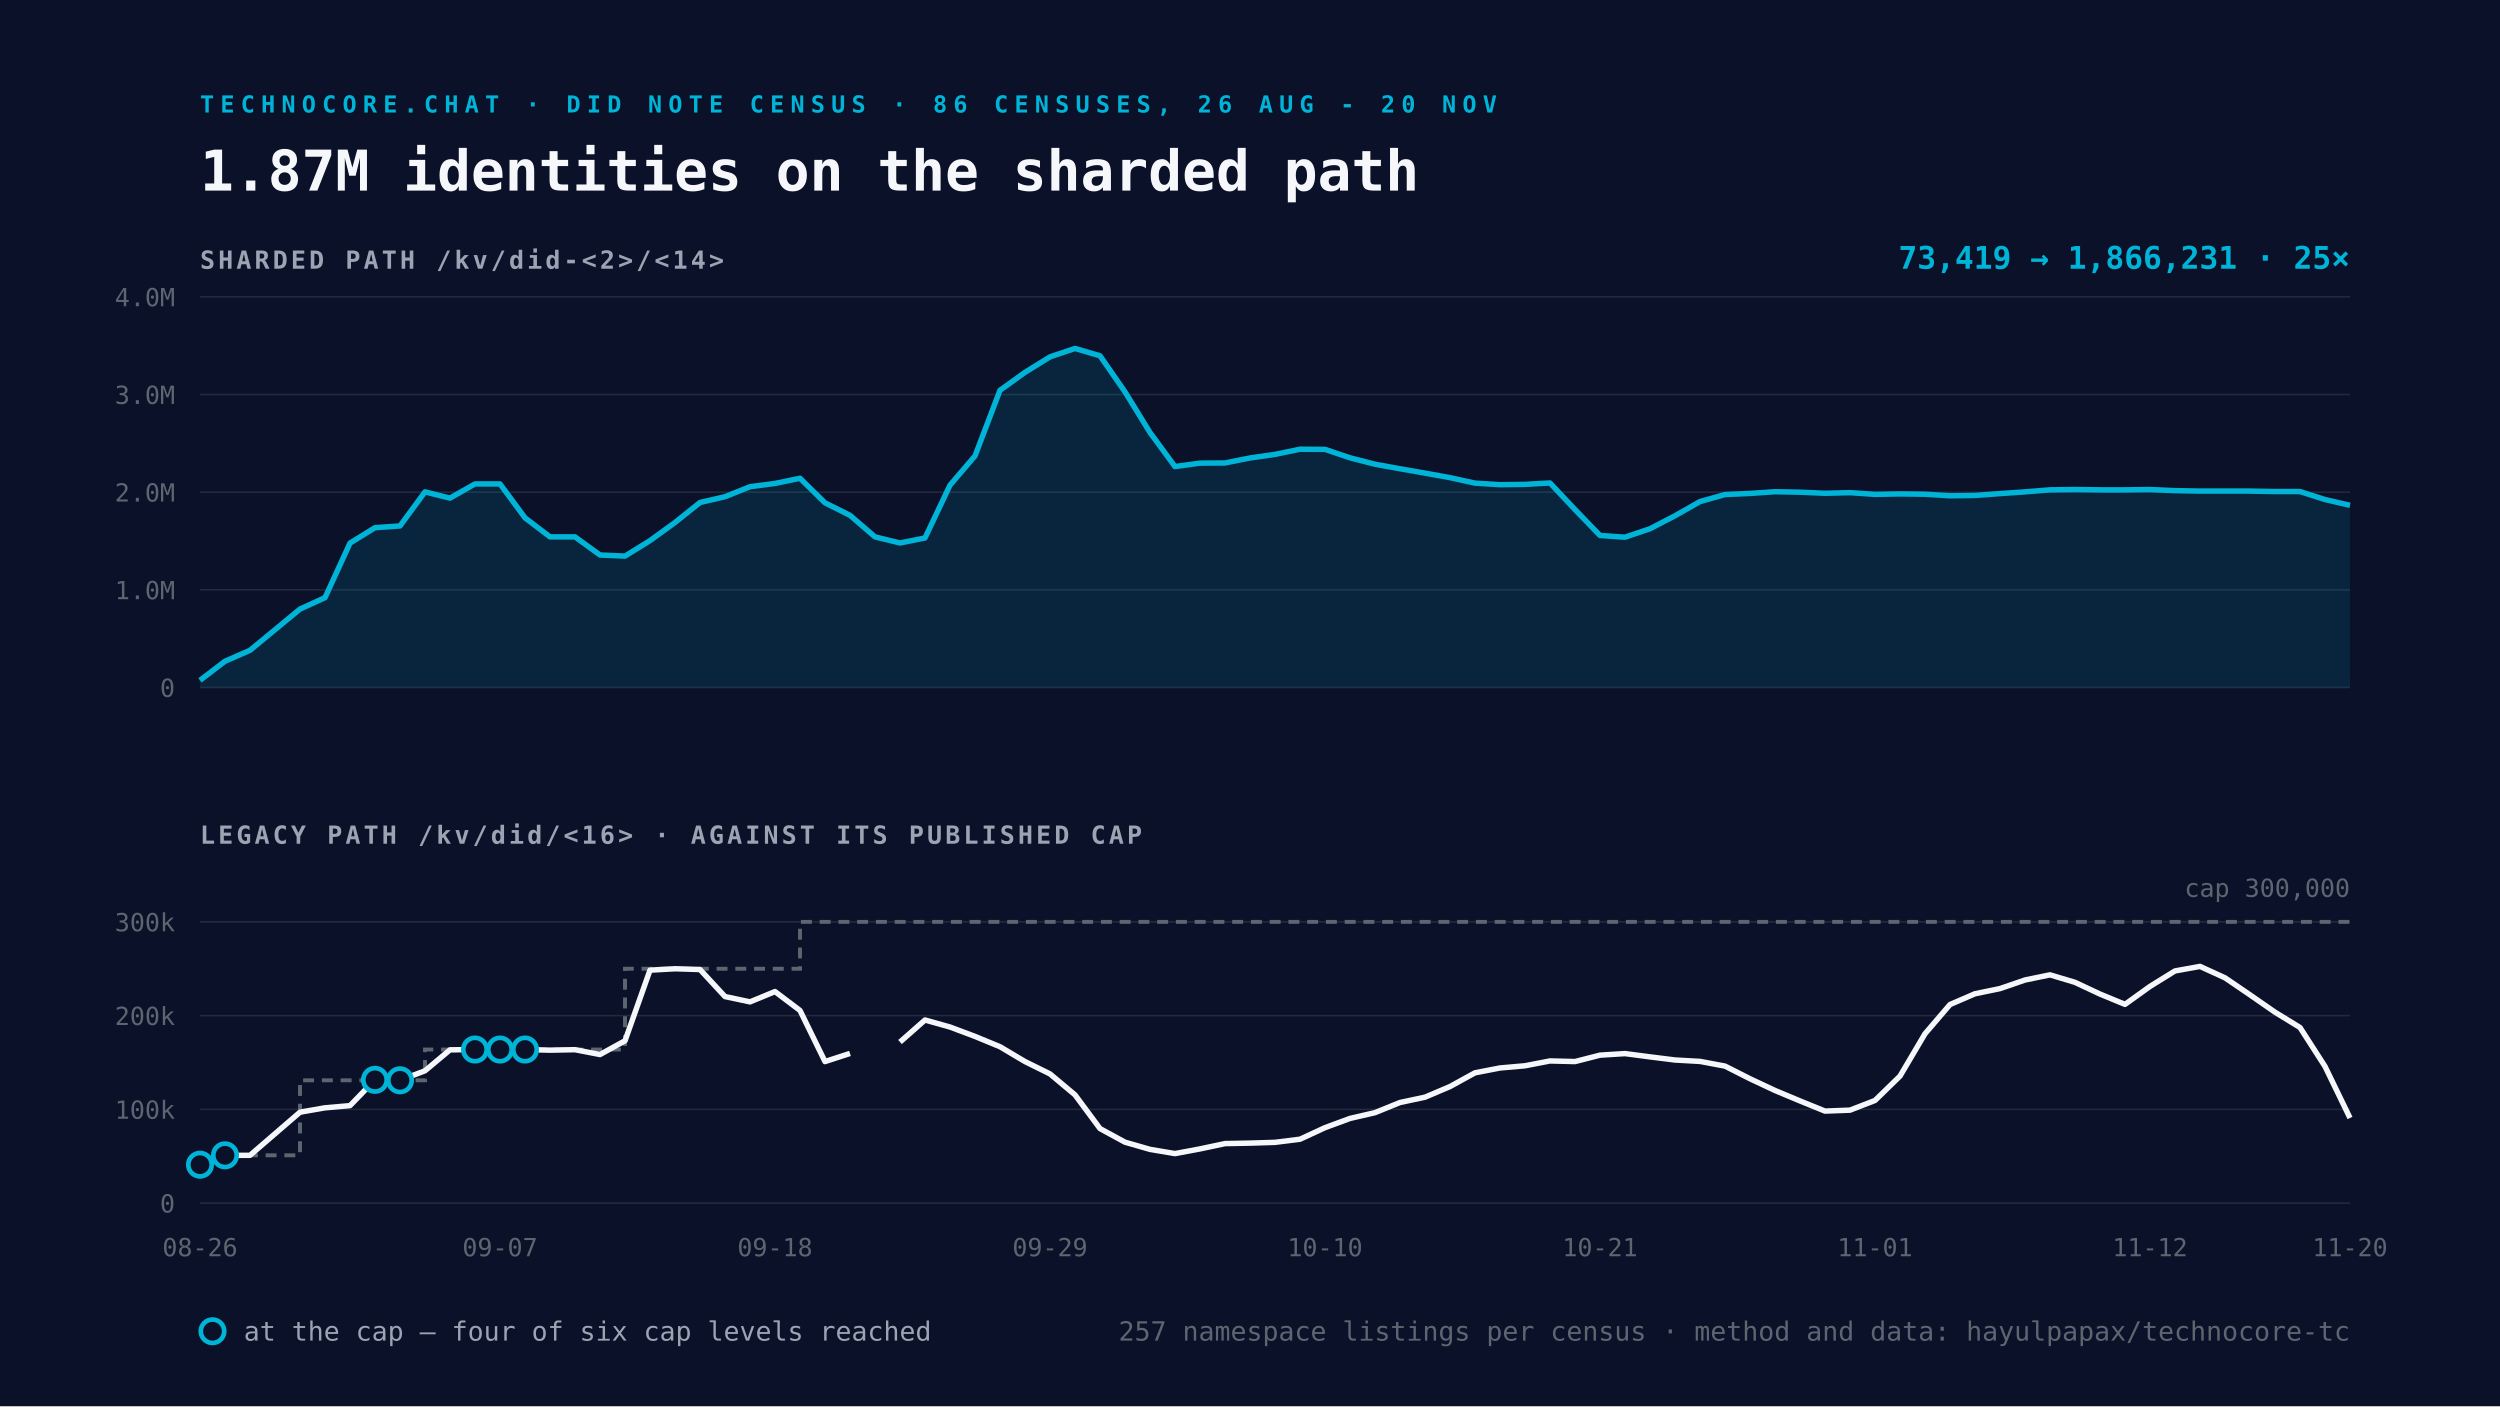
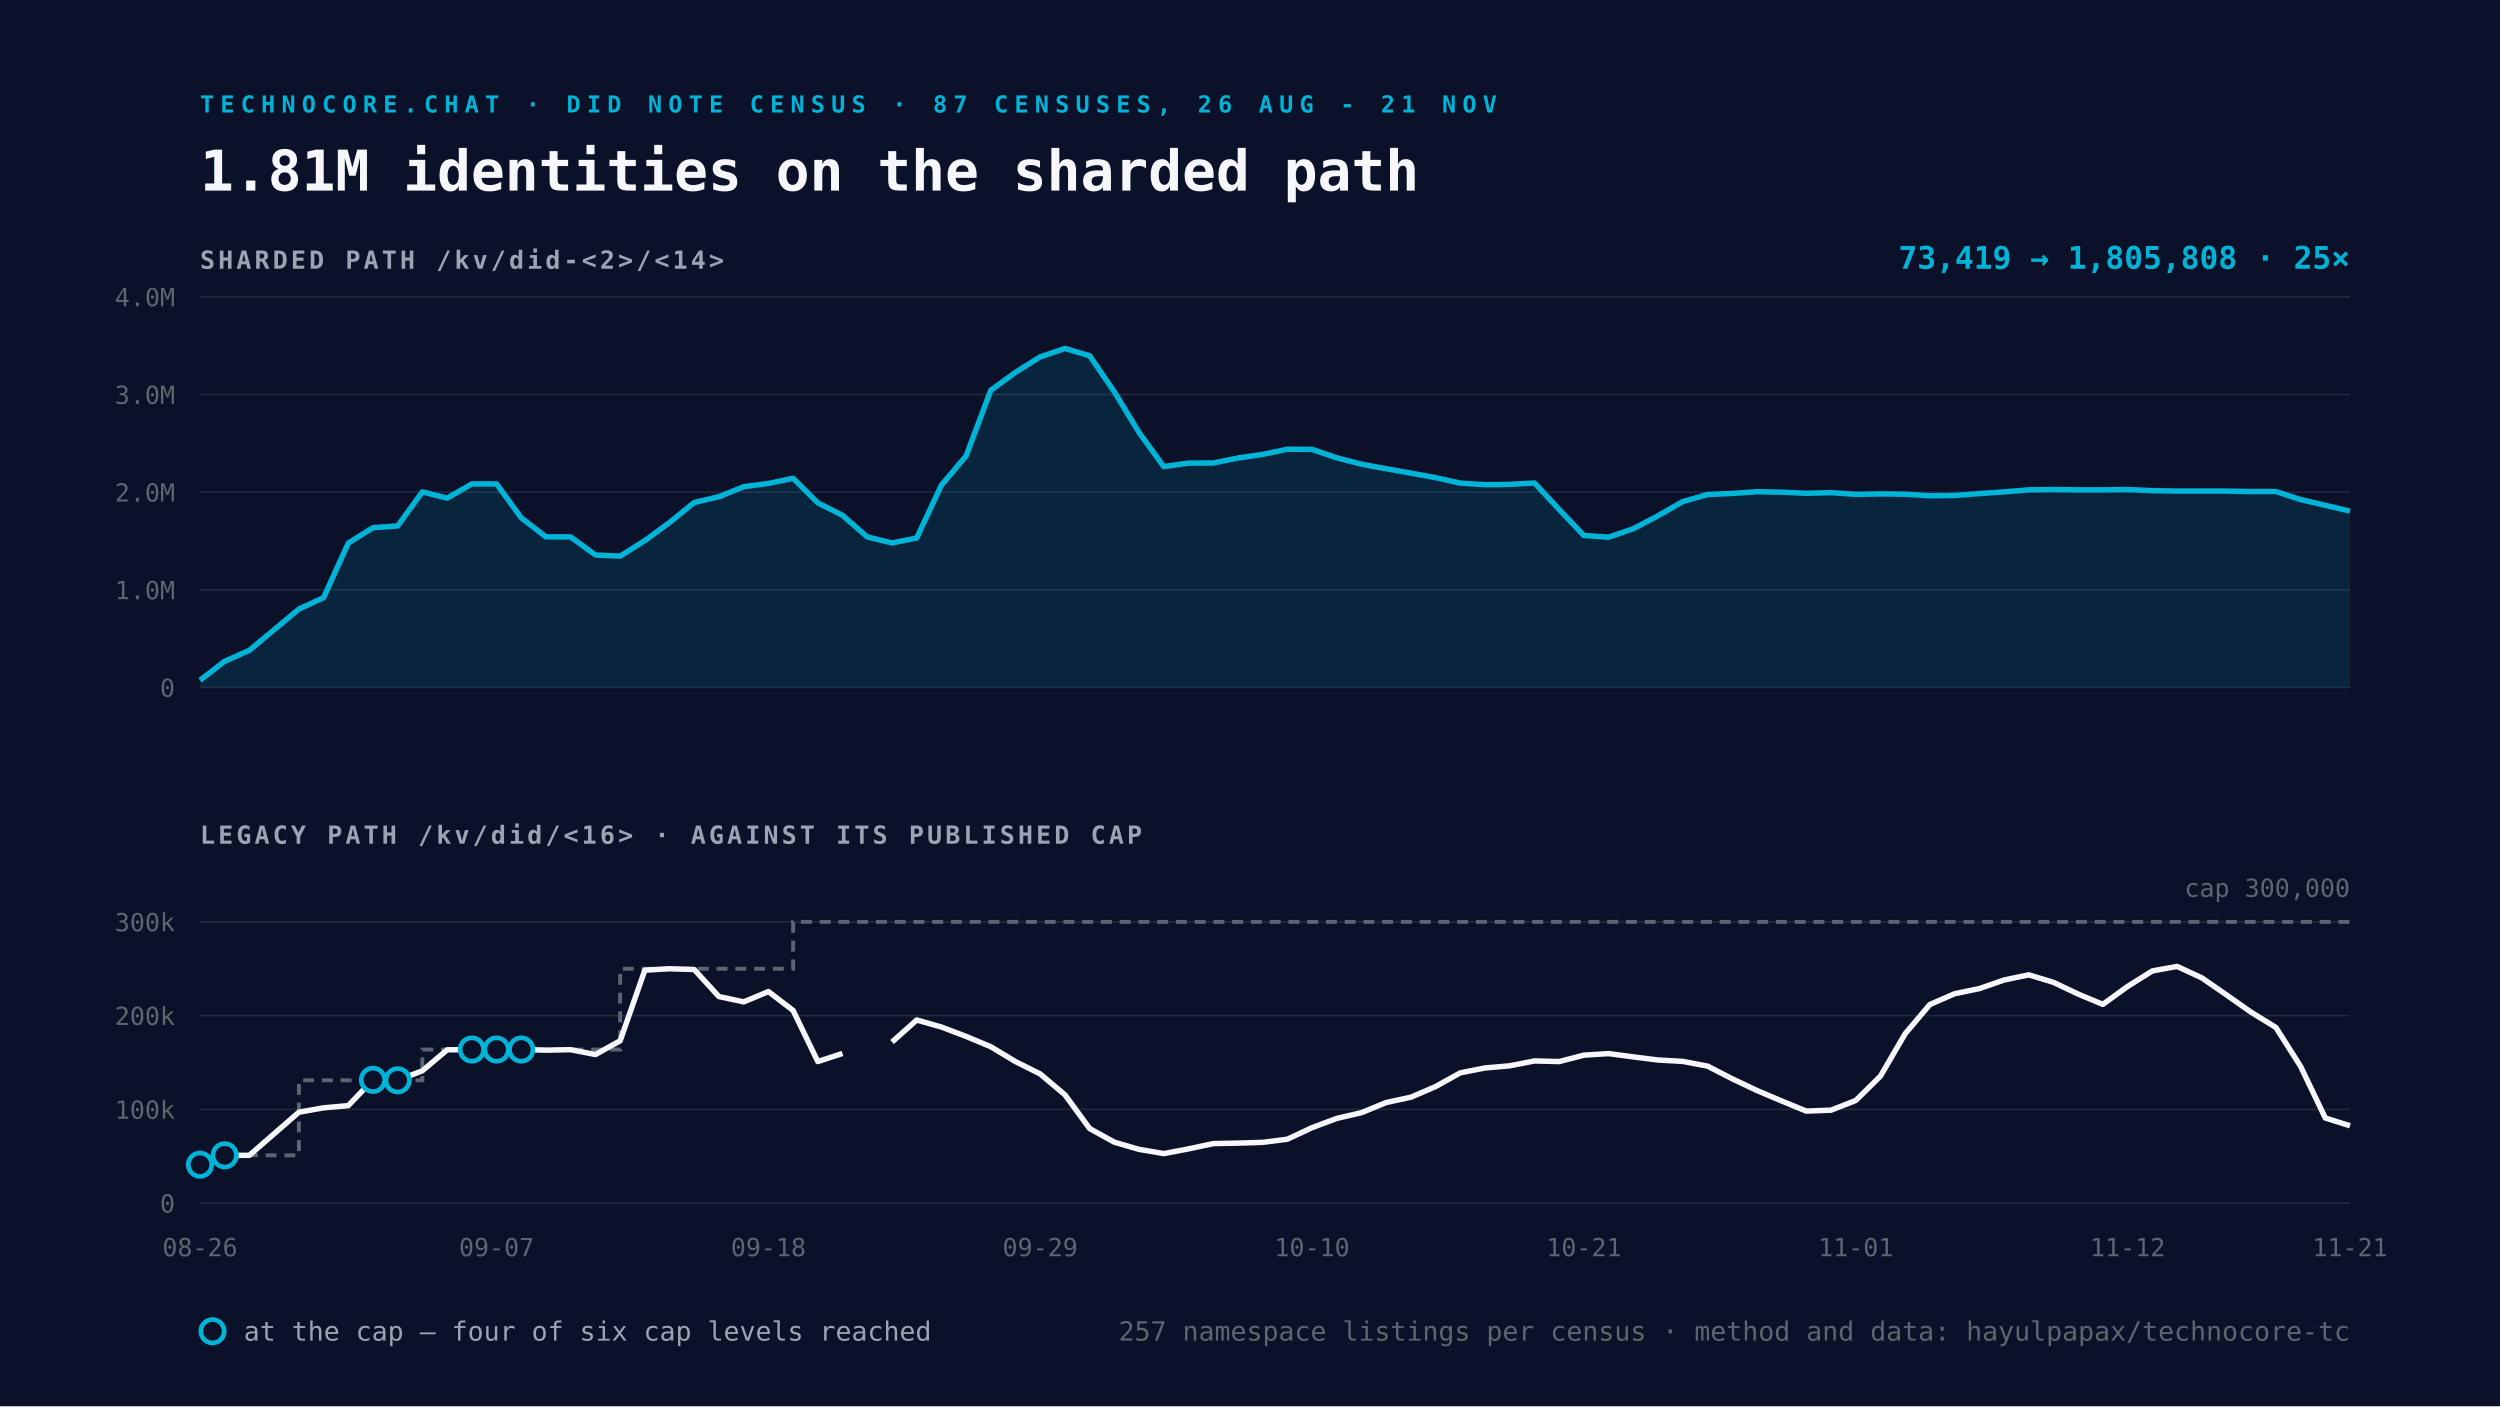
<svg xmlns="http://www.w3.org/2000/svg" viewBox="0 0 1600 900" width="1600" height="900">
  <rect width="1600" height="900" fill="#0A1128" />
-   <text x="128" y="72" font-family="Space Mono, monospace" font-size="15" font-weight="700" letter-spacing="4" fill="#00B4D8">TECHNOCORE.CHAT · DID NOTE CENSUS · 86 CENSUSES, 26 AUG - 20 NOV</text>
-   <text x="128" y="122" font-family="Space Mono, monospace" font-size="36" font-weight="700" fill="#F5F7FA">1.87M identities on the sharded path</text>
+   <text x="128" y="72" font-family="Space Mono, monospace" font-size="15" font-weight="700" letter-spacing="4" fill="#00B4D8">TECHNOCORE.CHAT · DID NOTE CENSUS · 87 CENSUSES, 26 AUG - 21 NOV</text>
+   <text x="128" y="122" font-family="Space Mono, monospace" font-size="36" font-weight="700" fill="#F5F7FA">1.81M identities on the sharded path</text>
  <text x="128" y="172" font-family="Space Mono, monospace" font-size="16" font-weight="700" letter-spacing="2" fill="#9AA4B2">SHARDED PATH  /kv/did-&lt;2&gt;/&lt;14&gt;</text>
  <line x1="128" y1="440.0" x2="1504" y2="440.0" stroke="#232A3E" stroke-width="1" />
  <text x="112" y="446.0" text-anchor="end" font-family="Space Mono, monospace" font-size="16" fill="#5C6670">0</text>
  <line x1="128" y1="377.5" x2="1504" y2="377.5" stroke="#232A3E" stroke-width="1" />
  <text x="112" y="383.5" text-anchor="end" font-family="Space Mono, monospace" font-size="16" fill="#5C6670">1.0M</text>
  <line x1="128" y1="315.0" x2="1504" y2="315.0" stroke="#232A3E" stroke-width="1" />
  <text x="112" y="321.0" text-anchor="end" font-family="Space Mono, monospace" font-size="16" fill="#5C6670">2.0M</text>
  <line x1="128" y1="252.5" x2="1504" y2="252.5" stroke="#232A3E" stroke-width="1" />
  <text x="112" y="258.5" text-anchor="end" font-family="Space Mono, monospace" font-size="16" fill="#5C6670">3.0M</text>
  <line x1="128" y1="190.0" x2="1504" y2="190.0" stroke="#232A3E" stroke-width="1" />
  <text x="112" y="196.0" text-anchor="end" font-family="Space Mono, monospace" font-size="16" fill="#5C6670">4.0M</text>
-   <path d="M128.0 435.4 L144.0 423.2 L160.0 416.2 L192.0 389.8 L208.0 382.5 L224.0 347.6 L240.0 337.7 L256.0 336.6 L272.0 314.8 L288.0 318.8 L304.0 309.7 L320.0 309.7 L336.0 331.4 L352.0 343.6 L368.0 343.6 L384.0 355.2 L400.0 355.9 L416.0 346.0 L432.0 334.4 L448.0 321.6 L464.0 317.9 L480.0 311.5 L496.0 309.4 L512.0 306.1 L528.0 321.8 L544.0 329.8 L560.0 343.6 L576.0 347.5 L592.0 344.3 L608.0 310.5 L624.0 291.8 L640.0 249.8 L656.0 238.3 L672.0 228.4 L688.0 223.0 L704.0 227.7 L720.0 250.8 L736.0 276.8 L752.0 298.6 L768.0 296.4 L784.0 296.3 L800.0 293.1 L816.0 290.8 L832.0 287.5 L848.0 287.6 L864.0 293.0 L880.0 297.1 L896.0 300.0 L912.0 302.8 L928.0 305.7 L944.0 309.2 L960.0 310.2 L976.0 310.0 L992.0 309.1 L1008.0 326.1 L1024.0 342.7 L1040.0 343.8 L1056.0 338.4 L1072.0 330.1 L1088.0 321.0 L1104.0 316.5 L1120.0 315.8 L1136.0 314.7 L1152.0 315.0 L1168.0 315.7 L1184.0 315.3 L1200.0 316.4 L1216.0 316.1 L1232.0 316.3 L1248.0 317.3 L1264.0 317.1 L1280.0 315.9 L1296.0 314.8 L1312.0 313.5 L1328.0 313.3 L1344.0 313.5 L1360.0 313.5 L1376.0 313.3 L1392.0 314.0 L1408.0 314.3 L1424.0 314.3 L1440.0 314.3 L1456.0 314.6 L1472.0 314.6 L1488.0 319.7 L1504.0 323.4 L1504.0 440.0 L128.0 440.0 Z" fill="#00B4D8" fill-opacity="0.12" />
-   <path d="M128.0 435.4 L144.0 423.2 L160.0 416.2 L192.0 389.8 L208.0 382.5 L224.0 347.6 L240.0 337.7 L256.0 336.6 L272.0 314.8 L288.0 318.8 L304.0 309.7 L320.0 309.7 L336.0 331.4 L352.0 343.6 L368.0 343.6 L384.0 355.2 L400.0 355.9 L416.0 346.0 L432.0 334.4 L448.0 321.6 L464.0 317.9 L480.0 311.5 L496.0 309.4 L512.0 306.1 L528.0 321.8 L544.0 329.8 L560.0 343.6 L576.0 347.5 L592.0 344.3 L608.0 310.5 L624.0 291.8 L640.0 249.8 L656.0 238.3 L672.0 228.4 L688.0 223.0 L704.0 227.7 L720.0 250.8 L736.0 276.8 L752.0 298.6 L768.0 296.4 L784.0 296.3 L800.0 293.1 L816.0 290.8 L832.0 287.5 L848.0 287.6 L864.0 293.0 L880.0 297.1 L896.0 300.0 L912.0 302.8 L928.0 305.7 L944.0 309.2 L960.0 310.2 L976.0 310.0 L992.0 309.1 L1008.0 326.1 L1024.0 342.7 L1040.0 343.8 L1056.0 338.4 L1072.0 330.1 L1088.0 321.0 L1104.0 316.5 L1120.0 315.8 L1136.0 314.7 L1152.0 315.0 L1168.0 315.7 L1184.0 315.3 L1200.0 316.4 L1216.0 316.1 L1232.0 316.3 L1248.0 317.3 L1264.0 317.1 L1280.0 315.9 L1296.0 314.8 L1312.0 313.5 L1328.0 313.3 L1344.0 313.5 L1360.0 313.5 L1376.0 313.3 L1392.0 314.0 L1408.0 314.3 L1424.0 314.3 L1440.0 314.3 L1456.0 314.6 L1472.0 314.6 L1488.0 319.7 L1504.0 323.4" fill="none" stroke="#00B4D8" stroke-width="3.5" stroke-linejoin="round" />
+   <path d="M128.0 435.4 L143.8 423.2 L159.6 416.2 L191.3 389.8 L207.1 382.5 L222.9 347.6 L238.7 337.7 L254.5 336.6 L270.3 314.8 L286.2 318.8 L302.0 309.7 L317.8 309.7 L333.6 331.4 L349.4 343.6 L365.2 343.6 L381.1 355.2 L396.9 355.9 L412.7 346.0 L428.5 334.4 L444.3 321.6 L460.1 317.9 L476.0 311.5 L491.8 309.4 L507.6 306.1 L523.4 321.8 L539.2 329.8 L555.0 343.6 L570.9 347.5 L586.7 344.3 L602.5 310.5 L618.3 291.8 L634.1 249.8 L649.9 238.3 L665.7 228.4 L681.6 223.0 L697.4 227.7 L713.2 250.8 L729.0 276.8 L744.8 298.6 L760.6 296.4 L776.5 296.3 L792.3 293.1 L808.1 290.8 L823.9 287.5 L839.7 287.6 L855.5 293.0 L871.4 297.1 L887.2 300.0 L903.0 302.8 L918.8 305.7 L934.6 309.2 L950.4 310.2 L966.3 310.0 L982.1 309.1 L997.9 326.1 L1013.7 342.7 L1029.5 343.8 L1045.3 338.4 L1061.1 330.1 L1077.0 321.0 L1092.8 316.5 L1108.6 315.8 L1124.4 314.7 L1140.2 315.0 L1156.0 315.7 L1171.9 315.3 L1187.7 316.4 L1203.5 316.1 L1219.3 316.3 L1235.1 317.3 L1250.9 317.1 L1266.8 315.9 L1282.6 314.8 L1298.4 313.5 L1314.2 313.3 L1330.0 313.5 L1345.8 313.5 L1361.7 313.3 L1377.5 314.0 L1393.3 314.3 L1409.1 314.3 L1424.9 314.3 L1440.7 314.6 L1456.6 314.6 L1472.4 319.7 L1488.2 323.4 L1504.0 327.1 L1504.0 440.0 L128.0 440.0 Z" fill="#00B4D8" fill-opacity="0.12" />
+   <path d="M128.0 435.4 L143.8 423.2 L159.6 416.2 L191.3 389.8 L207.1 382.5 L222.9 347.6 L238.7 337.7 L254.5 336.6 L270.3 314.8 L286.2 318.8 L302.0 309.7 L317.8 309.7 L333.6 331.4 L349.4 343.6 L365.2 343.6 L381.1 355.2 L396.9 355.9 L412.7 346.0 L428.5 334.4 L444.3 321.6 L460.1 317.9 L476.0 311.5 L491.8 309.4 L507.6 306.1 L523.4 321.8 L539.2 329.8 L555.0 343.6 L570.9 347.5 L586.7 344.3 L602.5 310.5 L618.3 291.8 L634.1 249.8 L649.9 238.3 L665.7 228.4 L681.6 223.0 L697.4 227.7 L713.2 250.8 L729.0 276.8 L744.8 298.6 L760.6 296.4 L776.5 296.3 L792.3 293.1 L808.1 290.8 L823.9 287.5 L839.7 287.6 L855.5 293.0 L871.4 297.1 L887.2 300.0 L903.0 302.8 L918.8 305.7 L934.6 309.2 L950.4 310.2 L966.3 310.0 L982.1 309.1 L997.9 326.1 L1013.7 342.7 L1029.5 343.8 L1045.3 338.4 L1061.1 330.1 L1077.0 321.0 L1092.8 316.5 L1108.6 315.8 L1124.4 314.7 L1140.2 315.0 L1156.0 315.7 L1171.9 315.3 L1187.7 316.4 L1203.5 316.1 L1219.3 316.3 L1235.1 317.3 L1250.9 317.1 L1266.8 315.9 L1282.6 314.8 L1298.4 313.5 L1314.2 313.3 L1330.0 313.5 L1345.8 313.5 L1361.7 313.3 L1377.5 314.0 L1393.3 314.3 L1409.1 314.3 L1424.9 314.3 L1440.7 314.6 L1456.6 314.6 L1472.4 319.7 L1488.2 323.4 L1504.0 327.1" fill="none" stroke="#00B4D8" stroke-width="3.5" stroke-linejoin="round" />
  <text x="1504" y="172" text-anchor="end" font-family="Space Mono, monospace" font-size="20" font-weight="700" fill="#00B4D8">
-     73,419 → 1,866,231   ·   25×</text>
+     73,419 → 1,805,808   ·   25×</text>
  <text x="128" y="540" font-family="Space Mono, monospace" font-size="16" font-weight="700" letter-spacing="2" fill="#9AA4B2">LEGACY PATH  /kv/did/&lt;16&gt;   ·   AGAINST ITS PUBLISHED CAP</text>
  <line x1="128" y1="770.0" x2="1504" y2="770.0" stroke="#232A3E" stroke-width="1" />
  <text x="112" y="776.0" text-anchor="end" font-family="Space Mono, monospace" font-size="16" fill="#5C6670">0</text>
  <line x1="128" y1="710.0" x2="1504" y2="710.0" stroke="#232A3E" stroke-width="1" />
  <text x="112" y="716.0" text-anchor="end" font-family="Space Mono, monospace" font-size="16" fill="#5C6670">100k</text>
  <line x1="128" y1="650.0" x2="1504" y2="650.0" stroke="#232A3E" stroke-width="1" />
  <text x="112" y="656.0" text-anchor="end" font-family="Space Mono, monospace" font-size="16" fill="#5C6670">200k</text>
  <line x1="128" y1="590.0" x2="1504" y2="590.0" stroke="#232A3E" stroke-width="1" />
  <text x="112" y="596.0" text-anchor="end" font-family="Space Mono, monospace" font-size="16" fill="#5C6670">300k</text>
-   <path d="M128.0 745.4 L144.0 745.4 L144.0 739.4 L160.0 739.4 L192.0 739.4 L192.0 691.4 L208.0 691.4 L224.0 691.4 L240.0 691.4 L256.0 691.4 L272.0 691.4 L272.0 671.7 L288.0 671.7 L304.0 671.7 L320.0 671.7 L336.0 671.7 L352.0 671.7 L368.0 671.7 L384.0 671.7 L400.0 671.7 L400.0 620.0 L416.0 620.0 L432.0 620.0 L448.0 620.0 L464.0 620.0 L480.0 620.0 L496.0 620.0 L512.0 620.0 L512.0 590.0 L528.0 590.0 L544.0 590.0 L560.0 590.0 L576.0 590.0 L592.0 590.0 L608.0 590.0 L624.0 590.0 L640.0 590.0 L656.0 590.0 L672.0 590.0 L688.0 590.0 L704.0 590.0 L720.0 590.0 L736.0 590.0 L752.0 590.0 L768.0 590.0 L784.0 590.0 L800.0 590.0 L816.0 590.0 L832.0 590.0 L848.0 590.0 L864.0 590.0 L880.0 590.0 L896.0 590.0 L912.0 590.0 L928.0 590.0 L944.0 590.0 L960.0 590.0 L976.0 590.0 L992.0 590.0 L1008.0 590.0 L1024.0 590.0 L1040.0 590.0 L1056.0 590.0 L1072.0 590.0 L1088.0 590.0 L1104.0 590.0 L1120.0 590.0 L1136.0 590.0 L1152.0 590.0 L1168.0 590.0 L1184.0 590.0 L1200.0 590.0 L1216.0 590.0 L1232.0 590.0 L1248.0 590.0 L1264.0 590.0 L1280.0 590.0 L1296.0 590.0 L1312.0 590.0 L1328.0 590.0 L1344.0 590.0 L1360.0 590.0 L1376.0 590.0 L1392.0 590.0 L1408.0 590.0 L1424.0 590.0 L1440.0 590.0 L1456.0 590.0 L1472.0 590.0 L1488.0 590.0 L1504.0 590.0" fill="none" stroke="#5C6670" stroke-width="2.5" stroke-dasharray="7 5" />
-   <path d="M128.0 745.4 L144.0 739.4 L160.0 739.4 L192.0 711.8 L208.0 709.0 L224.0 707.6 L240.0 691.1 L256.0 691.4 L272.0 685.3 L288.0 671.9 L304.0 671.7 L320.0 671.7 L336.0 671.7 L352.0 672.1 L368.0 671.8 L384.0 674.9 L400.0 666.1 L416.0 620.9 L432.0 620.0 L448.0 620.5 L464.0 637.8 L480.0 641.2 L496.0 634.6 L512.0 646.7 L528.0 679.4 L544.0 674.2 M576.0 666.9 L592.0 652.8 L608.0 657.3 L624.0 663.3 L640.0 669.9 L656.0 679.4 L672.0 687.3 L688.0 700.7 L704.0 722.3 L720.0 731.0 L736.0 735.6 L752.0 738.3 L768.0 735.3 L784.0 731.9 L800.0 731.6 L816.0 731.1 L832.0 729.1 L848.0 721.7 L864.0 715.8 L880.0 712.1 L896.0 705.6 L912.0 702.2 L928.0 695.4 L944.0 686.6 L960.0 683.5 L976.0 682.1 L992.0 679.0 L1008.0 679.4 L1024.0 675.3 L1040.0 674.3 L1056.0 676.4 L1072.0 678.4 L1088.0 679.3 L1104.0 682.3 L1120.0 690.4 L1136.0 697.9 L1152.0 704.6 L1168.0 711.1 L1184.0 710.5 L1200.0 704.3 L1216.0 688.7 L1232.0 661.6 L1248.0 642.9 L1264.0 636.0 L1280.0 632.7 L1296.0 627.2 L1312.0 623.9 L1328.0 628.7 L1344.0 636.2 L1360.0 642.8 L1376.0 631.3 L1392.0 621.4 L1408.0 618.5 L1424.0 625.8 L1440.0 636.7 L1456.0 647.8 L1472.0 657.6 L1488.0 682.5 L1504.0 715.5" fill="none" stroke="#F5F7FA" stroke-width="3.5" stroke-linejoin="round" />
+   <path d="M128.0 745.4 L143.8 745.4 L143.8 739.4 L159.6 739.4 L191.3 739.4 L191.3 691.4 L207.1 691.4 L222.9 691.4 L238.7 691.4 L254.5 691.4 L270.3 691.4 L270.3 671.7 L286.2 671.7 L302.0 671.7 L317.8 671.7 L333.6 671.7 L349.4 671.7 L365.2 671.7 L381.1 671.7 L396.9 671.7 L396.9 620.0 L412.7 620.0 L428.5 620.0 L444.3 620.0 L460.1 620.0 L476.0 620.0 L491.8 620.0 L507.6 620.0 L507.6 590.0 L523.4 590.0 L539.2 590.0 L555.0 590.0 L570.9 590.0 L586.7 590.0 L602.5 590.0 L618.3 590.0 L634.1 590.0 L649.9 590.0 L665.7 590.0 L681.6 590.0 L697.4 590.0 L713.2 590.0 L729.0 590.0 L744.8 590.0 L760.6 590.0 L776.5 590.0 L792.3 590.0 L808.1 590.0 L823.9 590.0 L839.7 590.0 L855.5 590.0 L871.4 590.0 L887.2 590.0 L903.0 590.0 L918.8 590.0 L934.6 590.0 L950.4 590.0 L966.3 590.0 L982.1 590.0 L997.9 590.0 L1013.7 590.0 L1029.5 590.0 L1045.3 590.0 L1061.1 590.0 L1077.0 590.0 L1092.8 590.0 L1108.6 590.0 L1124.4 590.0 L1140.2 590.0 L1156.0 590.0 L1171.9 590.0 L1187.7 590.0 L1203.5 590.0 L1219.3 590.0 L1235.1 590.0 L1250.9 590.0 L1266.8 590.0 L1282.6 590.0 L1298.4 590.0 L1314.2 590.0 L1330.0 590.0 L1345.8 590.0 L1361.7 590.0 L1377.5 590.0 L1393.3 590.0 L1409.1 590.0 L1424.9 590.0 L1440.7 590.0 L1456.6 590.0 L1472.4 590.0 L1488.2 590.0 L1504.0 590.0" fill="none" stroke="#5C6670" stroke-width="2.5" stroke-dasharray="7 5" />
+   <path d="M128.0 745.4 L143.8 739.4 L159.6 739.4 L191.3 711.8 L207.1 709.0 L222.9 707.6 L238.7 691.1 L254.5 691.4 L270.3 685.3 L286.2 671.9 L302.0 671.7 L317.8 671.7 L333.6 671.7 L349.4 672.1 L365.2 671.8 L381.1 674.9 L396.9 666.1 L412.7 620.9 L428.5 620.0 L444.3 620.5 L460.1 637.8 L476.0 641.2 L491.8 634.6 L507.6 646.7 L523.4 679.4 L539.2 674.2 M570.9 666.9 L586.7 652.8 L602.5 657.3 L618.3 663.3 L634.1 669.9 L649.9 679.4 L665.7 687.3 L681.6 700.7 L697.4 722.3 L713.2 731.0 L729.0 735.6 L744.8 738.3 L760.6 735.3 L776.5 731.9 L792.3 731.6 L808.1 731.1 L823.9 729.1 L839.7 721.7 L855.5 715.8 L871.4 712.1 L887.2 705.6 L903.0 702.2 L918.8 695.4 L934.6 686.6 L950.4 683.5 L966.3 682.1 L982.1 679.0 L997.9 679.4 L1013.7 675.3 L1029.5 674.3 L1045.3 676.4 L1061.1 678.4 L1077.0 679.3 L1092.8 682.3 L1108.6 690.4 L1124.4 697.9 L1140.2 704.6 L1156.0 711.1 L1171.9 710.5 L1187.7 704.3 L1203.5 688.7 L1219.3 661.6 L1235.1 642.9 L1250.9 636.0 L1266.8 632.7 L1282.6 627.2 L1298.4 623.9 L1314.2 628.7 L1330.0 636.2 L1345.8 642.8 L1361.7 631.3 L1377.5 621.4 L1393.3 618.5 L1409.1 625.8 L1424.9 636.7 L1440.7 647.8 L1456.6 657.6 L1472.4 682.5 L1488.2 715.5 L1504.0 720.5" fill="none" stroke="#F5F7FA" stroke-width="3.5" stroke-linejoin="round" />
  <circle cx="128.0" cy="745.4" r="7.5" fill="#0A1128" stroke="#00B4D8" stroke-width="3" />
-   <circle cx="144.0" cy="739.4" r="7.5" fill="#0A1128" stroke="#00B4D8" stroke-width="3" />
-   <circle cx="240.0" cy="691.1" r="7.5" fill="#0A1128" stroke="#00B4D8" stroke-width="3" />
-   <circle cx="256.0" cy="691.4" r="7.5" fill="#0A1128" stroke="#00B4D8" stroke-width="3" />
-   <circle cx="304.0" cy="671.7" r="7.5" fill="#0A1128" stroke="#00B4D8" stroke-width="3" />
-   <circle cx="320.0" cy="671.7" r="7.5" fill="#0A1128" stroke="#00B4D8" stroke-width="3" />
-   <circle cx="336.0" cy="671.7" r="7.5" fill="#0A1128" stroke="#00B4D8" stroke-width="3" />
+   <circle cx="143.8" cy="739.4" r="7.5" fill="#0A1128" stroke="#00B4D8" stroke-width="3" />
+   <circle cx="238.7" cy="691.1" r="7.5" fill="#0A1128" stroke="#00B4D8" stroke-width="3" />
+   <circle cx="254.5" cy="691.4" r="7.5" fill="#0A1128" stroke="#00B4D8" stroke-width="3" />
+   <circle cx="302.0" cy="671.7" r="7.5" fill="#0A1128" stroke="#00B4D8" stroke-width="3" />
+   <circle cx="317.8" cy="671.7" r="7.5" fill="#0A1128" stroke="#00B4D8" stroke-width="3" />
+   <circle cx="333.6" cy="671.7" r="7.5" fill="#0A1128" stroke="#00B4D8" stroke-width="3" />
  <text x="128.0" y="804" text-anchor="middle" font-family="Space Mono, monospace" font-size="16" fill="#5C6670">08-26</text>
-   <text x="320.0" y="804" text-anchor="middle" font-family="Space Mono, monospace" font-size="16" fill="#5C6670">09-07</text>
-   <text x="496.0" y="804" text-anchor="middle" font-family="Space Mono, monospace" font-size="16" fill="#5C6670">09-18</text>
-   <text x="672.0" y="804" text-anchor="middle" font-family="Space Mono, monospace" font-size="16" fill="#5C6670">09-29</text>
-   <text x="848.0" y="804" text-anchor="middle" font-family="Space Mono, monospace" font-size="16" fill="#5C6670">10-10</text>
-   <text x="1024.0" y="804" text-anchor="middle" font-family="Space Mono, monospace" font-size="16" fill="#5C6670">10-21</text>
-   <text x="1200.0" y="804" text-anchor="middle" font-family="Space Mono, monospace" font-size="16" fill="#5C6670">11-01</text>
-   <text x="1376.0" y="804" text-anchor="middle" font-family="Space Mono, monospace" font-size="16" fill="#5C6670">11-12</text>
-   <text x="1504.0" y="804" text-anchor="middle" font-family="Space Mono, monospace" font-size="16" fill="#5C6670">11-20</text>
+   <text x="317.8" y="804" text-anchor="middle" font-family="Space Mono, monospace" font-size="16" fill="#5C6670">09-07</text>
+   <text x="491.8" y="804" text-anchor="middle" font-family="Space Mono, monospace" font-size="16" fill="#5C6670">09-18</text>
+   <text x="665.7" y="804" text-anchor="middle" font-family="Space Mono, monospace" font-size="16" fill="#5C6670">09-29</text>
+   <text x="839.7" y="804" text-anchor="middle" font-family="Space Mono, monospace" font-size="16" fill="#5C6670">10-10</text>
+   <text x="1013.7" y="804" text-anchor="middle" font-family="Space Mono, monospace" font-size="16" fill="#5C6670">10-21</text>
+   <text x="1187.7" y="804" text-anchor="middle" font-family="Space Mono, monospace" font-size="16" fill="#5C6670">11-01</text>
+   <text x="1361.7" y="804" text-anchor="middle" font-family="Space Mono, monospace" font-size="16" fill="#5C6670">11-12</text>
+   <text x="1504.0" y="804" text-anchor="middle" font-family="Space Mono, monospace" font-size="16" fill="#5C6670">11-21</text>
  <text x="1504" y="574.0" text-anchor="end" font-family="Space Mono, monospace" font-size="16" fill="#5C6670">cap 300,000</text>
  <g font-family="Space Mono, monospace" font-size="17">
    <circle cx="136" cy="852" r="7.5" fill="#0A1128" stroke="#00B4D8" stroke-width="3" />
    <text x="156" y="858" fill="#9AA4B2">at the cap — four of six cap levels reached</text>
    <text x="1504" y="858" text-anchor="end" fill="#5C6670">
      257 namespace listings per census · method and data: hayulpapax/technocore-tc</text>
  </g>
</svg>
